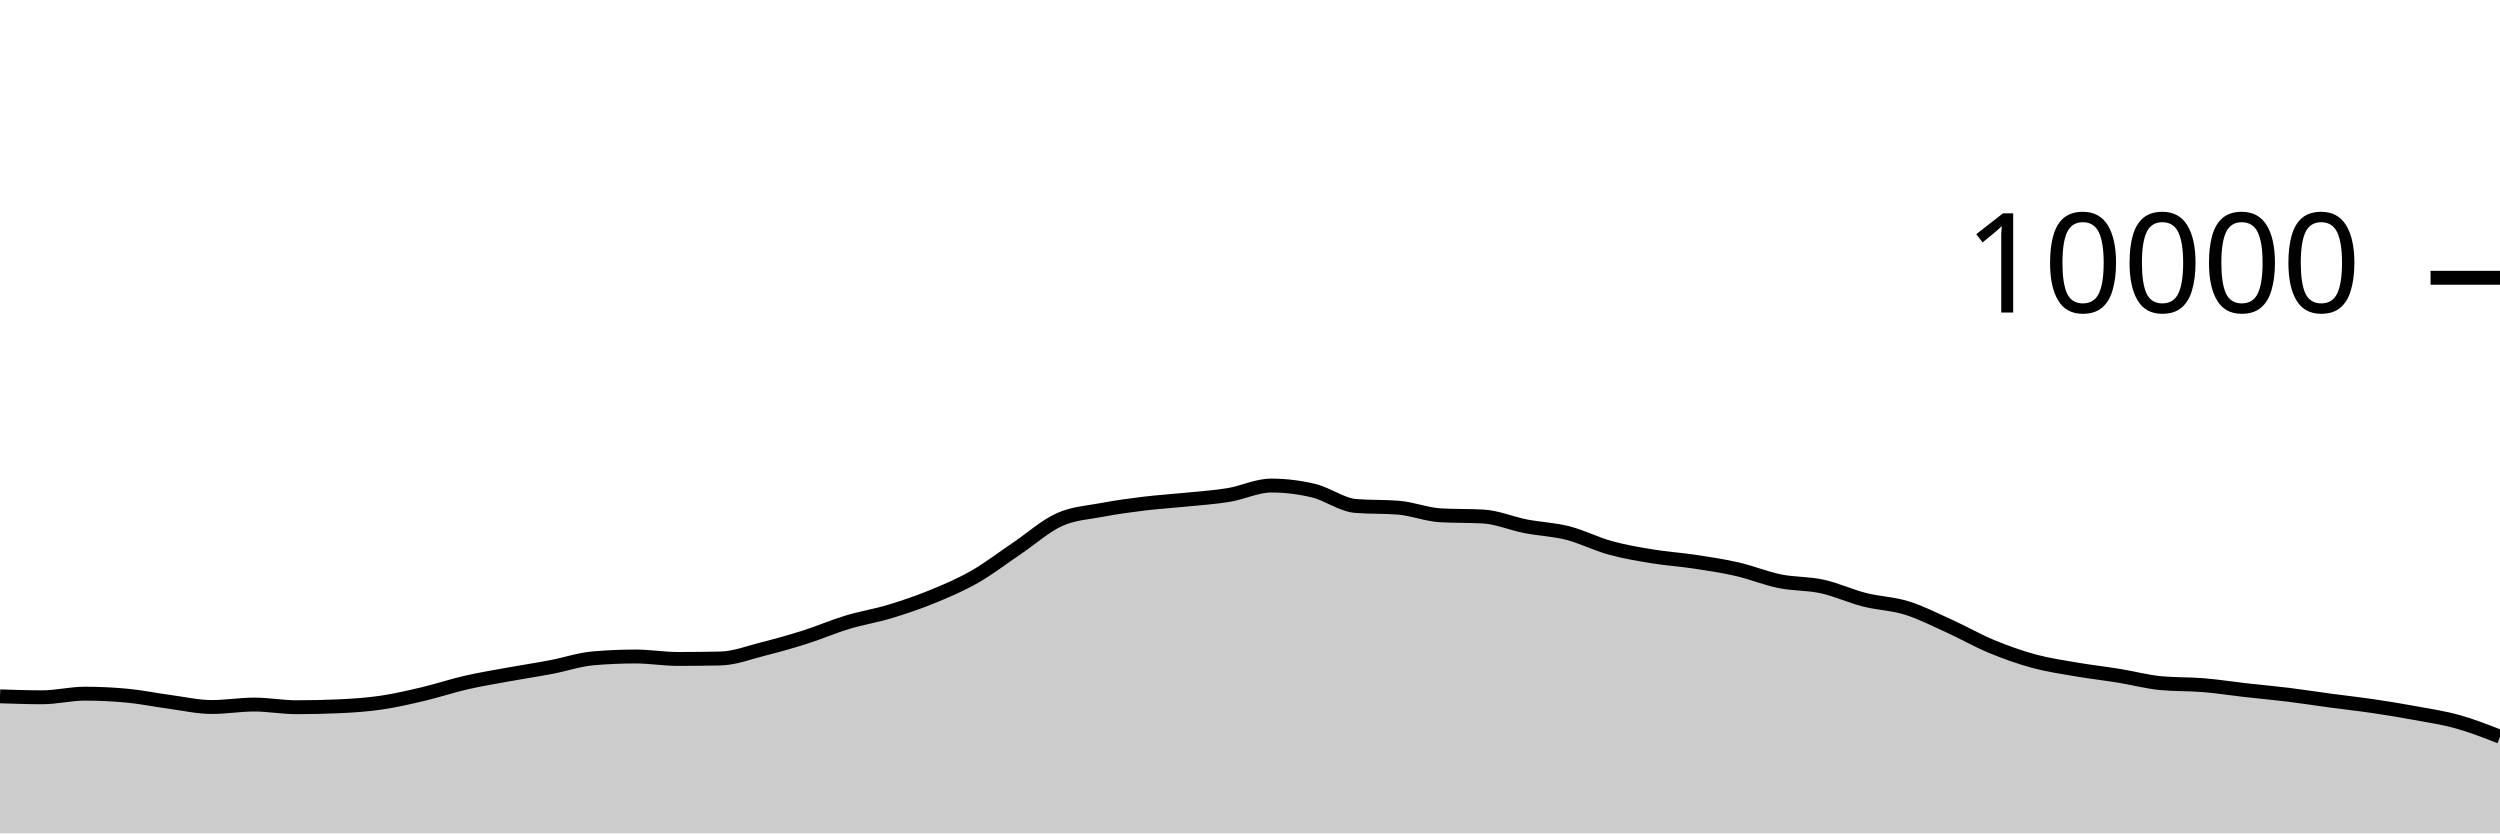
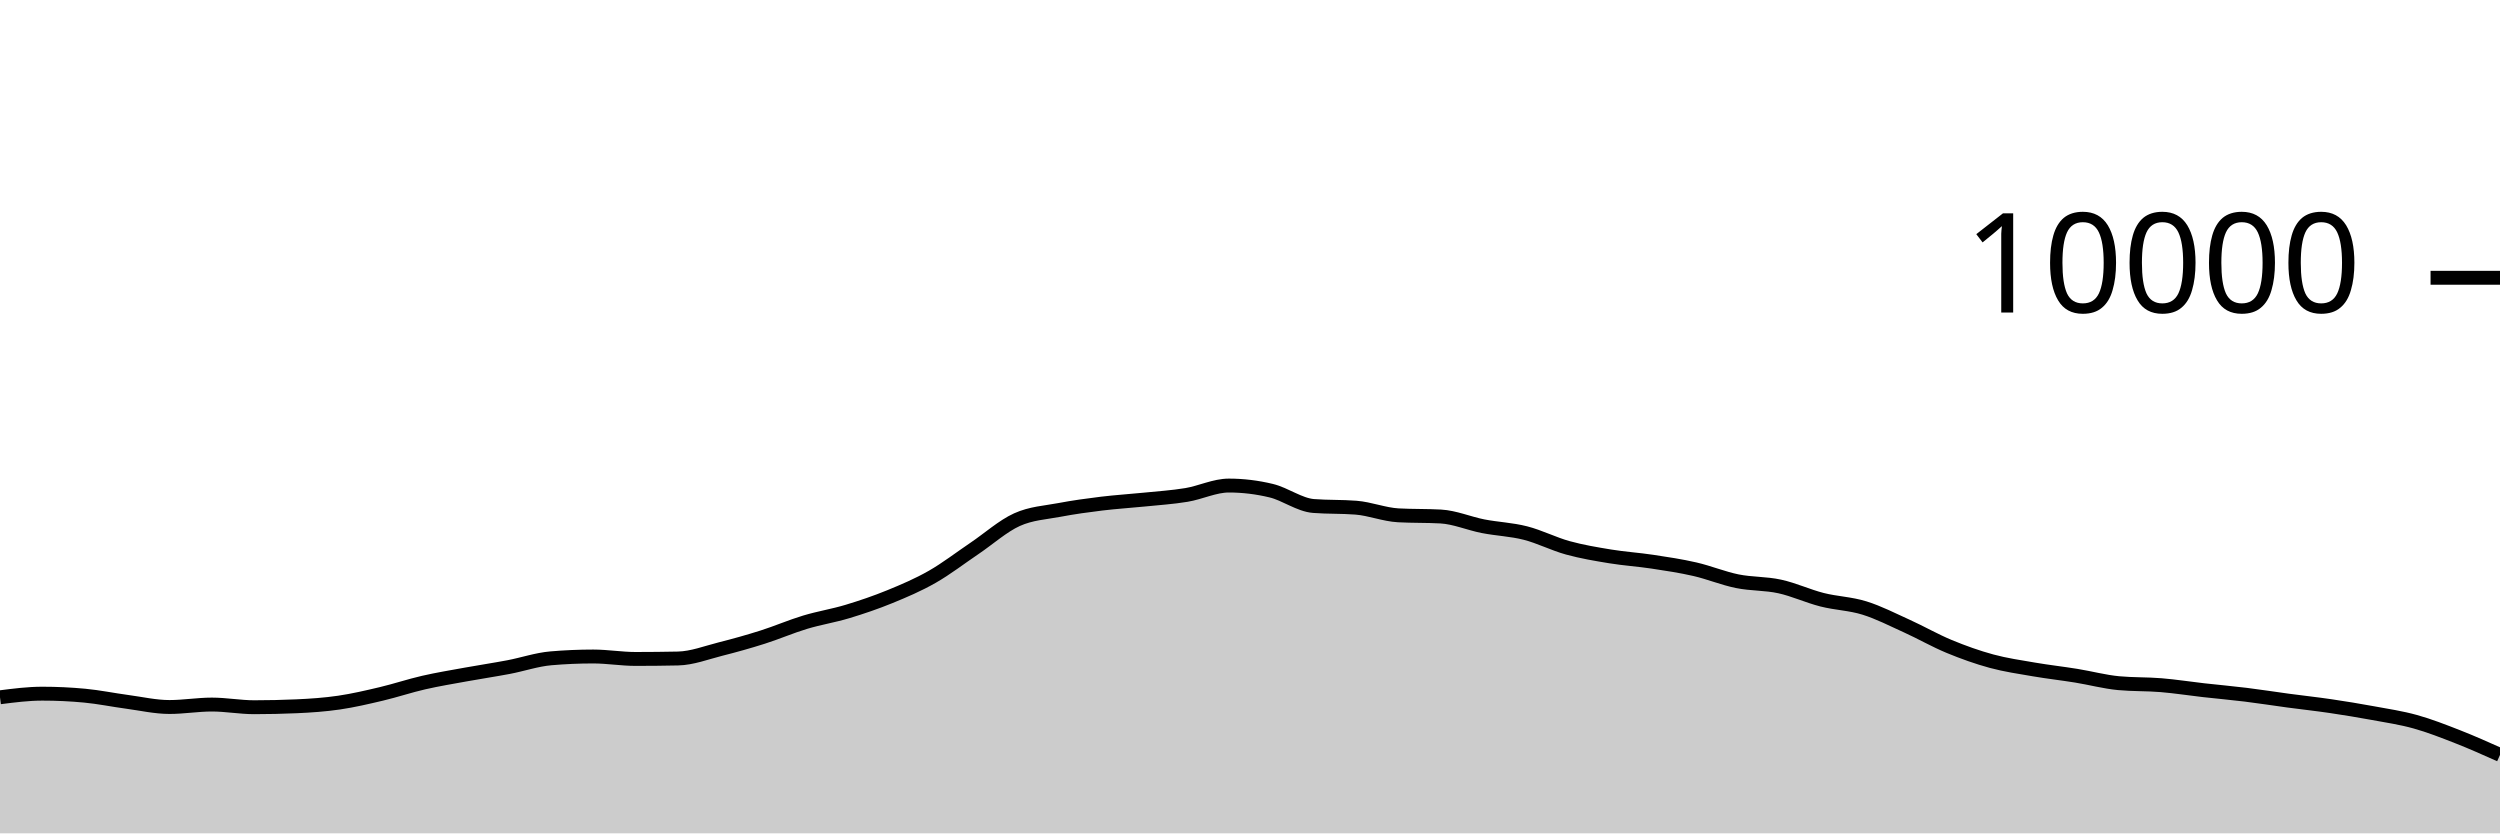
<svg xmlns="http://www.w3.org/2000/svg" viewBox="0 0 180 60">
  <g transform="translate(0,20)">
-     <path class="area" fill="rgba(0, 0, 0, 0.2)" d="M0,30.136C1.017,30.17,2.034,30.204,3.051,30.204C4.068,30.204,5.085,29.944,6.102,29.944C7.119,29.944,8.136,29.992,9.153,30.088C10.169,30.184,11.186,30.396,12.203,30.532C13.22,30.668,14.237,30.904,15.254,30.904C16.271,30.904,17.288,30.728,18.305,30.728C19.322,30.728,20.339,30.92,21.356,30.92C22.373,30.92,23.39,30.897,24.407,30.852C25.424,30.807,26.441,30.737,27.458,30.588C28.475,30.439,29.492,30.201,30.508,29.96C31.525,29.719,32.542,29.377,33.559,29.144C34.576,28.911,35.593,28.745,36.61,28.56C37.627,28.375,38.644,28.225,39.661,28.032C40.678,27.839,41.695,27.488,42.712,27.4C43.729,27.312,44.746,27.268,45.763,27.268C46.78,27.268,47.797,27.444,48.814,27.444C49.831,27.444,50.847,27.433,51.864,27.412C52.881,27.391,53.898,26.993,54.915,26.736C55.932,26.479,56.949,26.195,57.966,25.872C58.983,25.549,60,25.107,61.017,24.8C62.034,24.493,63.051,24.335,64.068,24.028C65.085,23.721,66.102,23.376,67.119,22.96C68.136,22.544,69.153,22.112,70.169,21.532C71.186,20.952,72.203,20.166,73.22,19.48C74.237,18.794,75.254,17.877,76.271,17.416C77.288,16.955,78.305,16.909,79.322,16.716C80.339,16.523,81.356,16.384,82.373,16.26C83.39,16.136,84.407,16.076,85.424,15.972C86.441,15.868,87.458,15.805,88.475,15.636C89.492,15.467,90.508,14.96,91.525,14.96C92.542,14.96,93.559,15.083,94.576,15.328C95.593,15.573,96.61,16.352,97.627,16.432C98.644,16.512,99.661,16.472,100.678,16.552C101.695,16.632,102.712,17.048,103.729,17.104C104.746,17.16,105.763,17.132,106.78,17.188C107.797,17.244,108.814,17.689,109.831,17.888C110.847,18.087,111.864,18.121,112.881,18.38C113.898,18.639,114.915,19.164,115.932,19.444C116.949,19.724,117.966,19.893,118.983,20.06C120,20.227,121.017,20.29,122.034,20.444C123.051,20.598,124.068,20.75,125.085,20.984C126.102,21.218,127.119,21.641,128.136,21.848C129.153,22.055,130.169,22.002,131.186,22.224C132.203,22.446,133.22,22.921,134.237,23.18C135.254,23.439,136.271,23.46,137.288,23.776C138.305,24.092,139.322,24.615,140.339,25.076C141.356,25.537,142.373,26.123,143.39,26.544C144.407,26.965,145.424,27.328,146.441,27.604C147.458,27.88,148.475,28.025,149.492,28.2C150.508,28.375,151.525,28.487,152.542,28.652C153.559,28.817,154.576,29.092,155.593,29.188C156.61,29.284,157.627,29.248,158.644,29.332C159.661,29.416,160.678,29.577,161.695,29.692C162.712,29.807,163.729,29.895,164.746,30.02C165.763,30.145,166.78,30.307,167.797,30.444C168.814,30.581,169.831,30.69,170.847,30.84C171.864,30.99,172.881,31.157,173.898,31.344C174.915,31.531,175.932,31.681,176.949,31.964C177.966,32.247,178.983,32.646,180,33.044L180,40C178.983,40,177.966,40,176.949,40C175.932,40,174.915,40,173.898,40C172.881,40,171.864,40,170.847,40C169.831,40,168.814,40,167.797,40C166.78,40,165.763,40,164.746,40C163.729,40,162.712,40,161.695,40C160.678,40,159.661,40,158.644,40C157.627,40,156.61,40,155.593,40C154.576,40,153.559,40,152.542,40C151.525,40,150.508,40,149.492,40C148.475,40,147.458,40,146.441,40C145.424,40,144.407,40,143.39,40C142.373,40,141.356,40,140.339,40C139.322,40,138.305,40,137.288,40C136.271,40,135.254,40,134.237,40C133.22,40,132.203,40,131.186,40C130.169,40,129.153,40,128.136,40C127.119,40,126.102,40,125.085,40C124.068,40,123.051,40,122.034,40C121.017,40,120,40,118.983,40C117.966,40,116.949,40,115.932,40C114.915,40,113.898,40,112.881,40C111.864,40,110.847,40,109.831,40C108.814,40,107.797,40,106.78,40C105.763,40,104.746,40,103.729,40C102.712,40,101.695,40,100.678,40C99.661,40,98.644,40,97.627,40C96.61,40,95.593,40,94.576,40C93.559,40,92.542,40,91.525,40C90.508,40,89.492,40,88.475,40C87.458,40,86.441,40,85.424,40C84.407,40,83.39,40,82.373,40C81.356,40,80.339,40,79.322,40C78.305,40,77.288,40,76.271,40C75.254,40,74.237,40,73.22,40C72.203,40,71.186,40,70.169,40C69.153,40,68.136,40,67.119,40C66.102,40,65.085,40,64.068,40C63.051,40,62.034,40,61.017,40C60,40,58.983,40,57.966,40C56.949,40,55.932,40,54.915,40C53.898,40,52.881,40,51.864,40C50.847,40,49.831,40,48.814,40C47.797,40,46.78,40,45.763,40C44.746,40,43.729,40,42.712,40C41.695,40,40.678,40,39.661,40C38.644,40,37.627,40,36.61,40C35.593,40,34.576,40,33.559,40C32.542,40,31.525,40,30.508,40C29.492,40,28.475,40,27.458,40C26.441,40,25.424,40,24.407,40C23.39,40,22.373,40,21.356,40C20.339,40,19.322,40,18.305,40C17.288,40,16.271,40,15.254,40C14.237,40,13.22,40,12.203,40C11.186,40,10.169,40,9.153,40C8.136,40,7.119,40,6.102,40C5.085,40,4.068,40,3.051,40C2.034,40,1.017,40,0,40Z" />
-     <path class="line" stroke="black" fill="none" d="M0,30.136C1.017,30.17,2.034,30.204,3.051,30.204C4.068,30.204,5.085,29.944,6.102,29.944C7.119,29.944,8.136,29.992,9.153,30.088C10.169,30.184,11.186,30.396,12.203,30.532C13.22,30.668,14.237,30.904,15.254,30.904C16.271,30.904,17.288,30.728,18.305,30.728C19.322,30.728,20.339,30.92,21.356,30.92C22.373,30.92,23.39,30.897,24.407,30.852C25.424,30.807,26.441,30.737,27.458,30.588C28.475,30.439,29.492,30.201,30.508,29.96C31.525,29.719,32.542,29.377,33.559,29.144C34.576,28.911,35.593,28.745,36.61,28.56C37.627,28.375,38.644,28.225,39.661,28.032C40.678,27.839,41.695,27.488,42.712,27.4C43.729,27.312,44.746,27.268,45.763,27.268C46.78,27.268,47.797,27.444,48.814,27.444C49.831,27.444,50.847,27.433,51.864,27.412C52.881,27.391,53.898,26.993,54.915,26.736C55.932,26.479,56.949,26.195,57.966,25.872C58.983,25.549,60,25.107,61.017,24.8C62.034,24.493,63.051,24.335,64.068,24.028C65.085,23.721,66.102,23.376,67.119,22.96C68.136,22.544,69.153,22.112,70.169,21.532C71.186,20.952,72.203,20.166,73.22,19.48C74.237,18.794,75.254,17.877,76.271,17.416C77.288,16.955,78.305,16.909,79.322,16.716C80.339,16.523,81.356,16.384,82.373,16.26C83.39,16.136,84.407,16.076,85.424,15.972C86.441,15.868,87.458,15.805,88.475,15.636C89.492,15.467,90.508,14.96,91.525,14.96C92.542,14.96,93.559,15.083,94.576,15.328C95.593,15.573,96.61,16.352,97.627,16.432C98.644,16.512,99.661,16.472,100.678,16.552C101.695,16.632,102.712,17.048,103.729,17.104C104.746,17.16,105.763,17.132,106.78,17.188C107.797,17.244,108.814,17.689,109.831,17.888C110.847,18.087,111.864,18.121,112.881,18.38C113.898,18.639,114.915,19.164,115.932,19.444C116.949,19.724,117.966,19.893,118.983,20.06C120,20.227,121.017,20.29,122.034,20.444C123.051,20.598,124.068,20.75,125.085,20.984C126.102,21.218,127.119,21.641,128.136,21.848C129.153,22.055,130.169,22.002,131.186,22.224C132.203,22.446,133.22,22.921,134.237,23.18C135.254,23.439,136.271,23.46,137.288,23.776C138.305,24.092,139.322,24.615,140.339,25.076C141.356,25.537,142.373,26.123,143.39,26.544C144.407,26.965,145.424,27.328,146.441,27.604C147.458,27.88,148.475,28.025,149.492,28.2C150.508,28.375,151.525,28.487,152.542,28.652C153.559,28.817,154.576,29.092,155.593,29.188C156.61,29.284,157.627,29.248,158.644,29.332C159.661,29.416,160.678,29.577,161.695,29.692C162.712,29.807,163.729,29.895,164.746,30.02C165.763,30.145,166.78,30.307,167.797,30.444C168.814,30.581,169.831,30.69,170.847,30.84C171.864,30.99,172.881,31.157,173.898,31.344C174.915,31.531,175.932,31.681,176.949,31.964C177.966,32.247,178.983,32.646,180,33.044" />
+     <path class="area" fill="rgba(0, 0, 0, 0.2)" d="M0,30.204C1.017,30.074,2.034,29.944,3.051,29.944C4.068,29.944,5.085,29.992,6.102,30.088C7.119,30.184,8.136,30.396,9.153,30.532C10.169,30.668,11.186,30.904,12.203,30.904C13.22,30.904,14.237,30.728,15.254,30.728C16.271,30.728,17.288,30.92,18.305,30.92C19.322,30.92,20.339,30.897,21.356,30.852C22.373,30.807,23.39,30.737,24.407,30.588C25.424,30.439,26.441,30.201,27.458,29.96C28.475,29.719,29.492,29.377,30.508,29.144C31.525,28.911,32.542,28.745,33.559,28.56C34.576,28.375,35.593,28.225,36.61,28.032C37.627,27.839,38.644,27.488,39.661,27.4C40.678,27.312,41.695,27.268,42.712,27.268C43.729,27.268,44.746,27.444,45.763,27.444C46.78,27.444,47.797,27.433,48.814,27.412C49.831,27.391,50.847,26.993,51.864,26.736C52.881,26.479,53.898,26.195,54.915,25.872C55.932,25.549,56.949,25.107,57.966,24.8C58.983,24.493,60,24.335,61.017,24.028C62.034,23.721,63.051,23.376,64.068,22.96C65.085,22.544,66.102,22.112,67.119,21.532C68.136,20.952,69.153,20.166,70.169,19.48C71.186,18.794,72.203,17.877,73.22,17.416C74.237,16.955,75.254,16.909,76.271,16.716C77.288,16.523,78.305,16.384,79.322,16.26C80.339,16.136,81.356,16.076,82.373,15.972C83.39,15.868,84.407,15.805,85.424,15.636C86.441,15.467,87.458,14.96,88.475,14.96C89.492,14.96,90.508,15.083,91.525,15.328C92.542,15.573,93.559,16.352,94.576,16.432C95.593,16.512,96.61,16.472,97.627,16.552C98.644,16.632,99.661,17.048,100.678,17.104C101.695,17.16,102.712,17.132,103.729,17.188C104.746,17.244,105.763,17.689,106.78,17.888C107.797,18.087,108.814,18.121,109.831,18.38C110.847,18.639,111.864,19.164,112.881,19.444C113.898,19.724,114.915,19.893,115.932,20.06C116.949,20.227,117.966,20.29,118.983,20.444C120,20.598,121.017,20.75,122.034,20.984C123.051,21.218,124.068,21.641,125.085,21.848C126.102,22.055,127.119,22.002,128.136,22.224C129.153,22.446,130.169,22.921,131.186,23.18C132.203,23.439,133.22,23.46,134.237,23.776C135.254,24.092,136.271,24.615,137.288,25.076C138.305,25.537,139.322,26.123,140.339,26.544C141.356,26.965,142.373,27.328,143.39,27.604C144.407,27.88,145.424,28.025,146.441,28.2C147.458,28.375,148.475,28.487,149.492,28.652C150.508,28.817,151.525,29.092,152.542,29.188C153.559,29.284,154.576,29.248,155.593,29.332C156.61,29.416,157.627,29.577,158.644,29.692C159.661,29.807,160.678,29.895,161.695,30.02C162.712,30.145,163.729,30.307,164.746,30.444C165.763,30.581,166.78,30.69,167.797,30.84C168.814,30.99,169.831,31.157,170.847,31.344C171.864,31.531,172.881,31.681,173.898,31.964C174.915,32.247,175.932,32.646,176.949,33.044C177.966,33.442,178.983,33.897,180,34.352L180,40C178.983,40,177.966,40,176.949,40C175.932,40,174.915,40,173.898,40C172.881,40,171.864,40,170.847,40C169.831,40,168.814,40,167.797,40C166.78,40,165.763,40,164.746,40C163.729,40,162.712,40,161.695,40C160.678,40,159.661,40,158.644,40C157.627,40,156.61,40,155.593,40C154.576,40,153.559,40,152.542,40C151.525,40,150.508,40,149.492,40C148.475,40,147.458,40,146.441,40C145.424,40,144.407,40,143.39,40C142.373,40,141.356,40,140.339,40C139.322,40,138.305,40,137.288,40C136.271,40,135.254,40,134.237,40C133.22,40,132.203,40,131.186,40C130.169,40,129.153,40,128.136,40C127.119,40,126.102,40,125.085,40C124.068,40,123.051,40,122.034,40C121.017,40,120,40,118.983,40C117.966,40,116.949,40,115.932,40C114.915,40,113.898,40,112.881,40C111.864,40,110.847,40,109.831,40C108.814,40,107.797,40,106.78,40C105.763,40,104.746,40,103.729,40C102.712,40,101.695,40,100.678,40C99.661,40,98.644,40,97.627,40C96.61,40,95.593,40,94.576,40C93.559,40,92.542,40,91.525,40C90.508,40,89.492,40,88.475,40C87.458,40,86.441,40,85.424,40C84.407,40,83.39,40,82.373,40C81.356,40,80.339,40,79.322,40C78.305,40,77.288,40,76.271,40C75.254,40,74.237,40,73.22,40C72.203,40,71.186,40,70.169,40C69.153,40,68.136,40,67.119,40C66.102,40,65.085,40,64.068,40C63.051,40,62.034,40,61.017,40C60,40,58.983,40,57.966,40C56.949,40,55.932,40,54.915,40C53.898,40,52.881,40,51.864,40C50.847,40,49.831,40,48.814,40C47.797,40,46.78,40,45.763,40C44.746,40,43.729,40,42.712,40C41.695,40,40.678,40,39.661,40C38.644,40,37.627,40,36.61,40C35.593,40,34.576,40,33.559,40C32.542,40,31.525,40,30.508,40C29.492,40,28.475,40,27.458,40C26.441,40,25.424,40,24.407,40C23.39,40,22.373,40,21.356,40C20.339,40,19.322,40,18.305,40C17.288,40,16.271,40,15.254,40C14.237,40,13.22,40,12.203,40C11.186,40,10.169,40,9.153,40C8.136,40,7.119,40,6.102,40C5.085,40,4.068,40,3.051,40C2.034,40,1.017,40,0,40Z" />
+     <path class="line" stroke="black" fill="none" d="M0,30.204C1.017,30.074,2.034,29.944,3.051,29.944C4.068,29.944,5.085,29.992,6.102,30.088C7.119,30.184,8.136,30.396,9.153,30.532C10.169,30.668,11.186,30.904,12.203,30.904C13.22,30.904,14.237,30.728,15.254,30.728C16.271,30.728,17.288,30.92,18.305,30.92C19.322,30.92,20.339,30.897,21.356,30.852C22.373,30.807,23.39,30.737,24.407,30.588C25.424,30.439,26.441,30.201,27.458,29.96C28.475,29.719,29.492,29.377,30.508,29.144C31.525,28.911,32.542,28.745,33.559,28.56C34.576,28.375,35.593,28.225,36.61,28.032C37.627,27.839,38.644,27.488,39.661,27.4C40.678,27.312,41.695,27.268,42.712,27.268C43.729,27.268,44.746,27.444,45.763,27.444C46.78,27.444,47.797,27.433,48.814,27.412C49.831,27.391,50.847,26.993,51.864,26.736C52.881,26.479,53.898,26.195,54.915,25.872C55.932,25.549,56.949,25.107,57.966,24.8C58.983,24.493,60,24.335,61.017,24.028C62.034,23.721,63.051,23.376,64.068,22.96C65.085,22.544,66.102,22.112,67.119,21.532C68.136,20.952,69.153,20.166,70.169,19.48C71.186,18.794,72.203,17.877,73.22,17.416C74.237,16.955,75.254,16.909,76.271,16.716C77.288,16.523,78.305,16.384,79.322,16.26C80.339,16.136,81.356,16.076,82.373,15.972C83.39,15.868,84.407,15.805,85.424,15.636C86.441,15.467,87.458,14.96,88.475,14.96C89.492,14.96,90.508,15.083,91.525,15.328C92.542,15.573,93.559,16.352,94.576,16.432C95.593,16.512,96.61,16.472,97.627,16.552C98.644,16.632,99.661,17.048,100.678,17.104C101.695,17.16,102.712,17.132,103.729,17.188C104.746,17.244,105.763,17.689,106.78,17.888C107.797,18.087,108.814,18.121,109.831,18.38C110.847,18.639,111.864,19.164,112.881,19.444C113.898,19.724,114.915,19.893,115.932,20.06C116.949,20.227,117.966,20.29,118.983,20.444C120,20.598,121.017,20.75,122.034,20.984C123.051,21.218,124.068,21.641,125.085,21.848C126.102,22.055,127.119,22.002,128.136,22.224C129.153,22.446,130.169,22.921,131.186,23.18C132.203,23.439,133.22,23.46,134.237,23.776C135.254,24.092,136.271,24.615,137.288,25.076C138.305,25.537,139.322,26.123,140.339,26.544C141.356,26.965,142.373,27.328,143.39,27.604C144.407,27.88,145.424,28.025,146.441,28.2C147.458,28.375,148.475,28.487,149.492,28.652C150.508,28.817,151.525,29.092,152.542,29.188C153.559,29.284,154.576,29.248,155.593,29.332C156.61,29.416,157.627,29.577,158.644,29.692C159.661,29.807,160.678,29.895,161.695,30.02C162.712,30.145,163.729,30.307,164.746,30.444C165.763,30.581,166.78,30.69,167.797,30.84C168.814,30.99,169.831,31.157,170.847,31.344C171.864,31.531,172.881,31.681,173.898,31.964C174.915,32.247,175.932,32.646,176.949,33.044C177.966,33.442,178.983,33.897,180,34.352" />
    <path class="axis-ceiling" stroke-width="1" stroke="black" fill="none" d="M175,0L180,0" />
    <text class="axis-ceiling-label" font-family="sans-serif" text-anchor="end" font-size="10px" x="170" y="2.5">10000</text>
  </g>
</svg>
